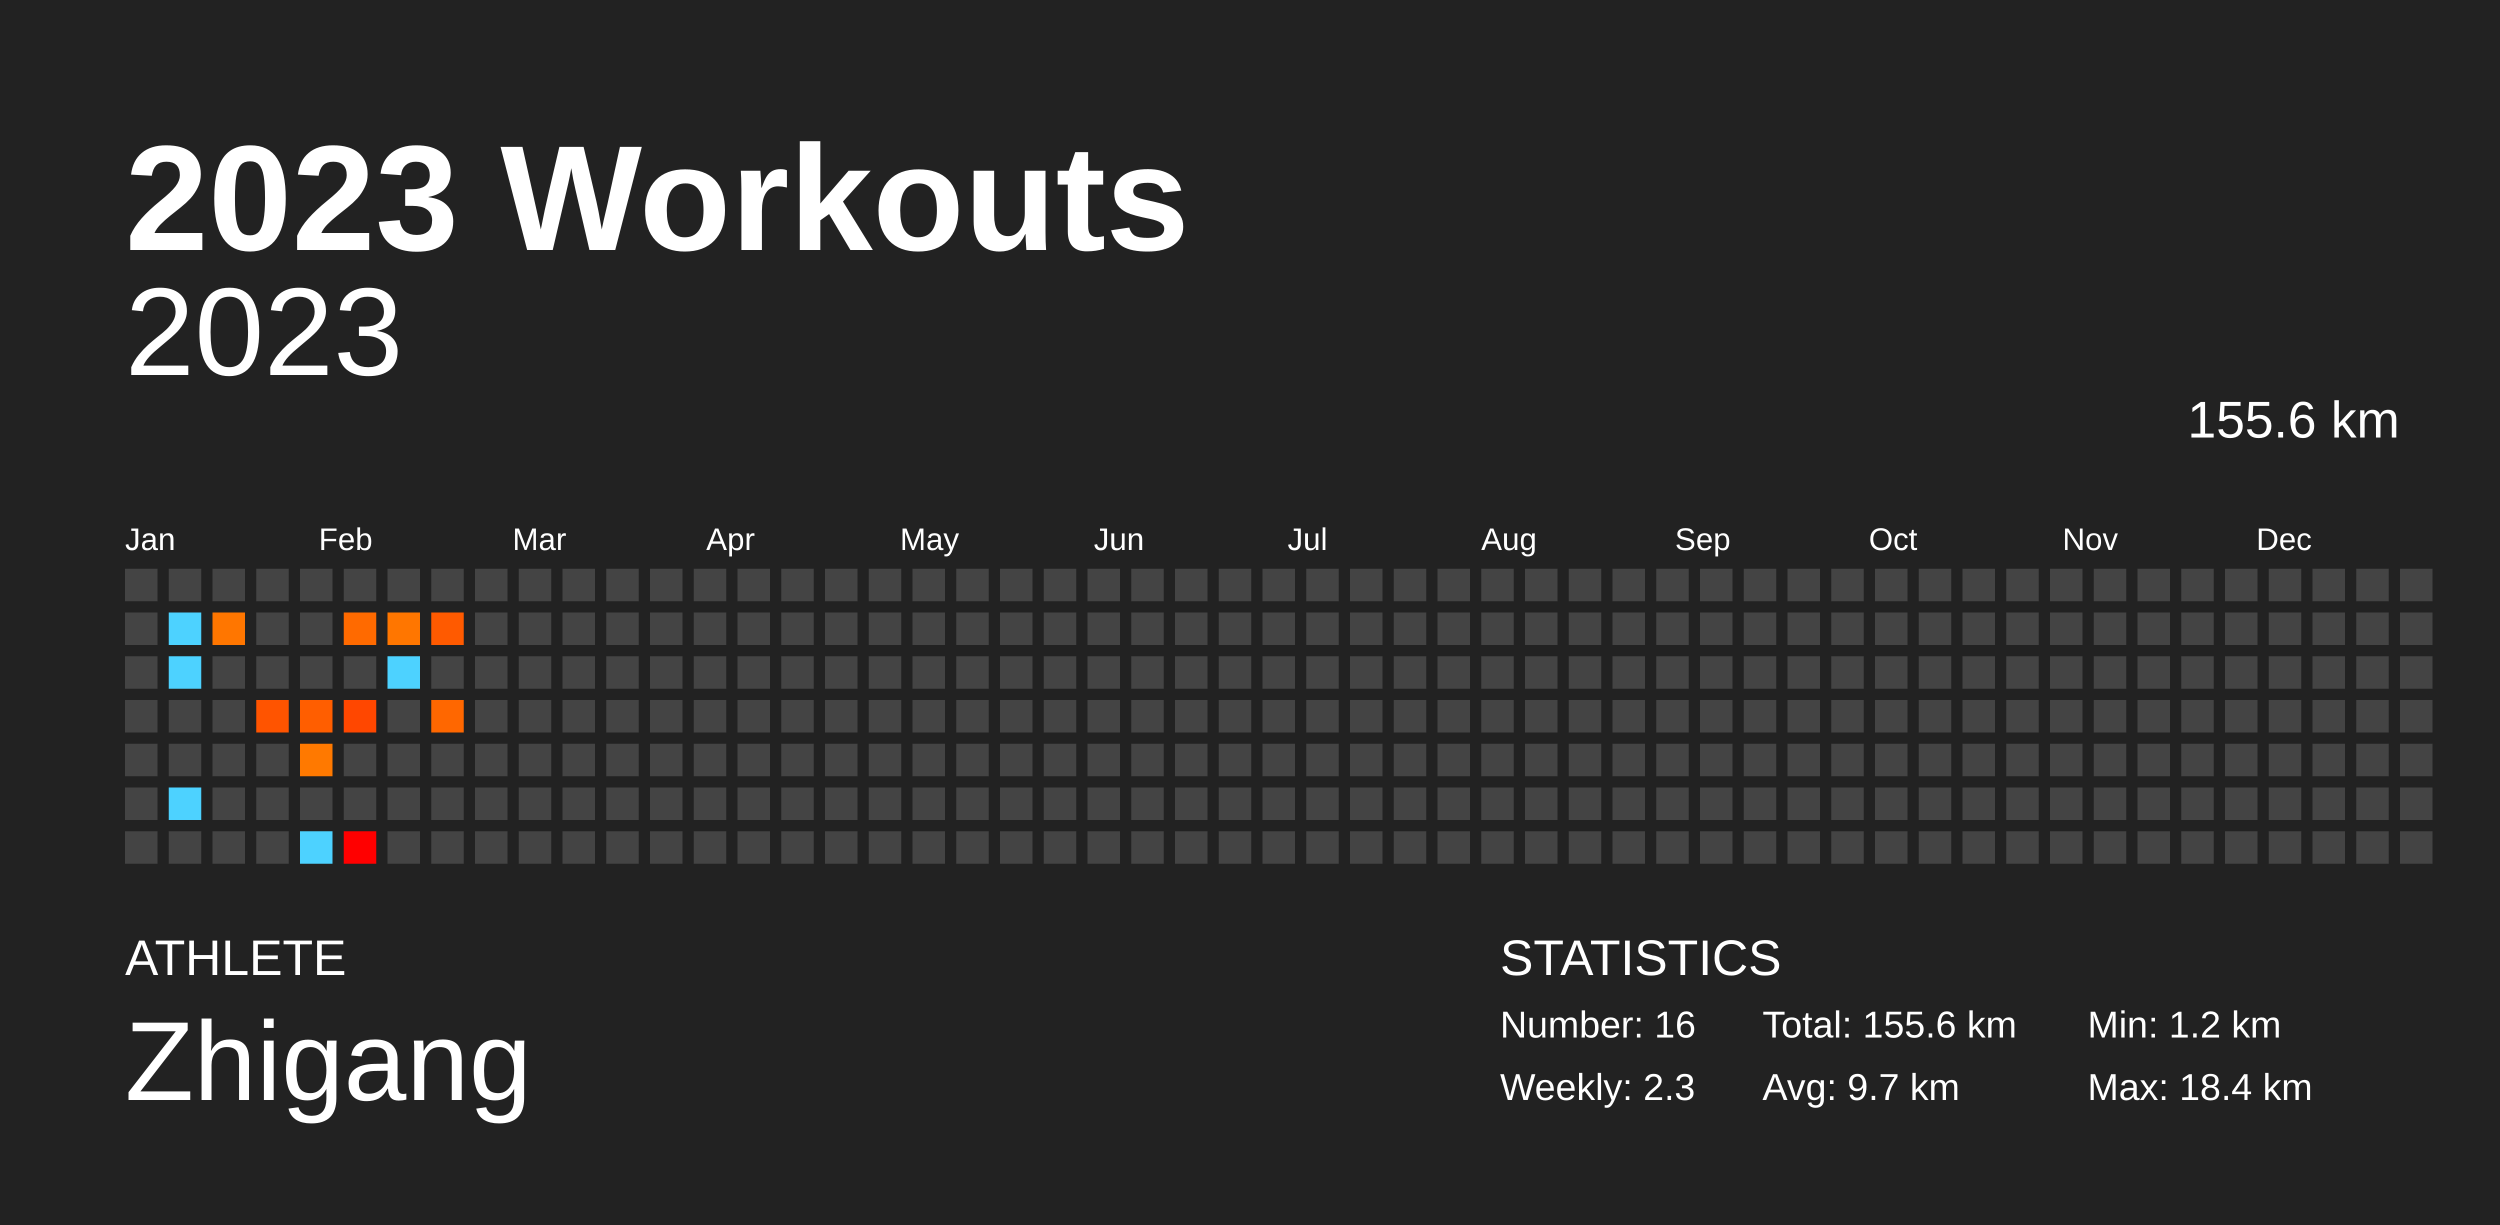
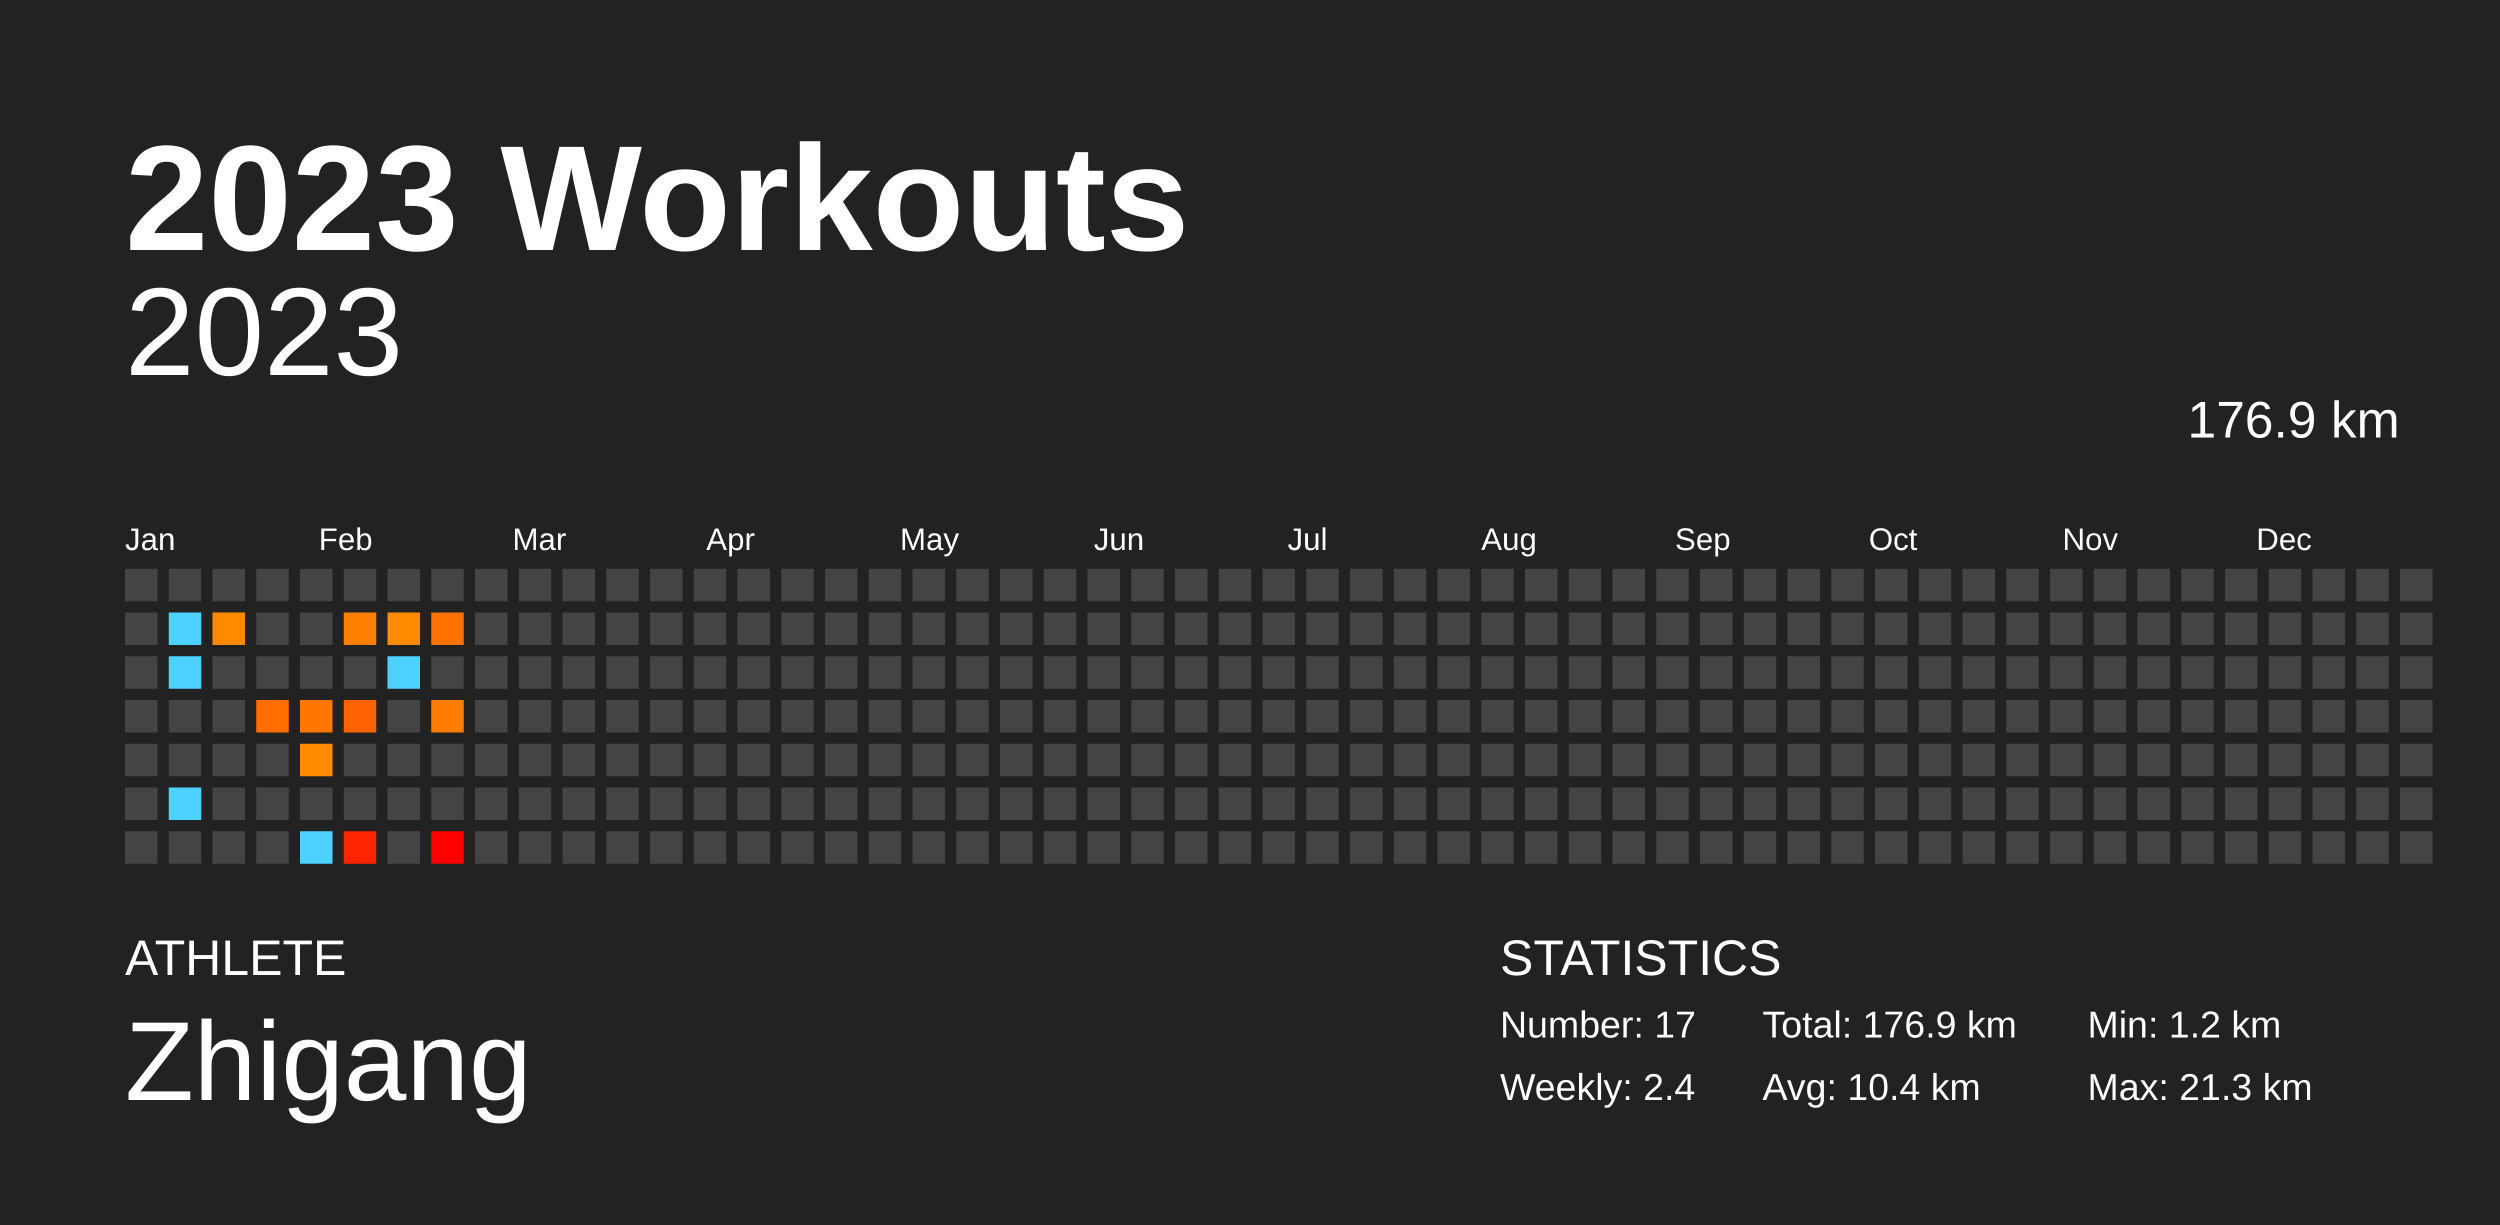
<svg xmlns="http://www.w3.org/2000/svg" baseProfile="full" height="98mm" version="1.1" viewBox="0,0,200,98" width="200mm">
  <defs />
  <rect fill="#222222" height="98" width="200" x="0" y="0" />
  <text fill="#FFFFFF" style="font-size:12px; font-family:Arial; font-weight:bold;" x="10" y="20">2023 Workouts</text>
  <text fill="#FFFFFF" style="font-size:4px; font-family:Arial" x="10" y="78">ATHLETE</text>
  <text fill="#FFFFFF" style="font-size:9px; font-family:Arial" x="10" y="88">Zhigang</text>
  <text fill="#FFFFFF" style="font-size:4px; font-family:Arial" x="120" y="78">STATISTICS</text>
-   <text fill="#FFFFFF" style="font-size:3px; font-family:Arial" x="120" y="83">Number: 16</text>
-   <text fill="#FFFFFF" style="font-size:3px; font-family:Arial" x="120" y="88">Weekly: 2.3</text>
-   <text fill="#FFFFFF" style="font-size:3px; font-family:Arial" x="141" y="83">Total: 155.6 km</text>
-   <text fill="#FFFFFF" style="font-size:3px; font-family:Arial" x="141" y="88">Avg: 9.7 km</text>
+   <text fill="#FFFFFF" style="font-size:3px; font-family:Arial" x="120" y="83">Number: 17</text>
+   <text fill="#FFFFFF" style="font-size:3px; font-family:Arial" x="120" y="88">Weekly: 2.4</text>
+   <text fill="#FFFFFF" style="font-size:3px; font-family:Arial" x="141" y="83">Total: 176.9 km</text>
+   <text fill="#FFFFFF" style="font-size:3px; font-family:Arial" x="141" y="88">Avg: 10.4 km</text>
  <text fill="#FFFFFF" style="font-size:3px; font-family:Arial" x="167" y="83">Min: 1.2 km</text>
-   <text fill="#FFFFFF" style="font-size:3px; font-family:Arial" x="167" y="88">Max: 18.4 km</text>
+   <text fill="#FFFFFF" style="font-size:3px; font-family:Arial" x="167" y="88">Max: 21.3 km</text>
  <text alignment-baseline="hanging" fill="#FFFFFF" style="font-size:10.0px; font-family:Arial;" x="10" y="30">2023</text>
-   <text alignment-baseline="hanging" fill="#FFFFFF" style="font-size:4.125px; font-family:Arial;" x="175" y="35">155.6 km</text>
+   <text alignment-baseline="hanging" fill="#FFFFFF" style="font-size:4.125px; font-family:Arial;" x="175" y="35">176.9 km</text>
  <text fill="#FFFFFF" style="font-size:2.5px; font-family:Arial" x="10.0" y="44">Jan</text>
  <text fill="#FFFFFF" style="font-size:2.5px; font-family:Arial" x="25.5" y="44">Feb</text>
  <text fill="#FFFFFF" style="font-size:2.5px; font-family:Arial" x="41.0" y="44">Mar</text>
  <text fill="#FFFFFF" style="font-size:2.5px; font-family:Arial" x="56.5" y="44">Apr</text>
  <text fill="#FFFFFF" style="font-size:2.5px; font-family:Arial" x="72.0" y="44">May</text>
  <text fill="#FFFFFF" style="font-size:2.5px; font-family:Arial" x="87.5" y="44">Jun</text>
  <text fill="#FFFFFF" style="font-size:2.5px; font-family:Arial" x="103.0" y="44">Jul</text>
  <text fill="#FFFFFF" style="font-size:2.5px; font-family:Arial" x="118.5" y="44">Aug</text>
  <text fill="#FFFFFF" style="font-size:2.5px; font-family:Arial" x="134.0" y="44">Sep</text>
  <text fill="#FFFFFF" style="font-size:2.5px; font-family:Arial" x="149.5" y="44">Oct</text>
  <text fill="#FFFFFF" style="font-size:2.5px; font-family:Arial" x="165.0" y="44">Nov</text>
  <text fill="#FFFFFF" style="font-size:2.5px; font-family:Arial" x="180.5" y="44">Dec</text>
  <rect fill="#444444" height="2.6" width="2.6" x="10.0" y="45.5" />
  <rect fill="#444444" height="2.6" width="2.6" x="10.0" y="49.0" />
  <rect fill="#444444" height="2.6" width="2.6" x="10.0" y="52.5" />
  <rect fill="#444444" height="2.6" width="2.6" x="10.0" y="56.0" />
  <rect fill="#444444" height="2.6" width="2.6" x="10.0" y="59.5" />
  <rect fill="#444444" height="2.6" width="2.6" x="10.0" y="63.0" />
  <rect fill="#444444" height="2.6" width="2.6" x="10.0" y="66.5" />
  <rect fill="#444444" height="2.6" width="2.6" x="13.5" y="45.5" />
  <rect fill="#4dd2ff" height="2.6" width="2.6" x="13.5" y="49.0" />
  <rect fill="#4dd2ff" height="2.6" width="2.6" x="13.5" y="52.5" />
  <rect fill="#444444" height="2.6" width="2.6" x="13.5" y="56.0" />
  <rect fill="#444444" height="2.6" width="2.6" x="13.5" y="59.5" />
  <rect fill="#4dd2ff" height="2.6" width="2.6" x="13.5" y="63.0" />
  <rect fill="#444444" height="2.6" width="2.6" x="13.5" y="66.5" />
  <rect fill="#444444" height="2.6" width="2.6" x="17.0" y="45.5" />
-   <rect fill="#ff7600" height="2.6" width="2.6" x="17.0" y="49.0" />
+   <rect fill="#ff8a00" height="2.6" width="2.6" x="17.0" y="49.0" />
  <rect fill="#444444" height="2.6" width="2.6" x="17.0" y="52.5" />
  <rect fill="#444444" height="2.6" width="2.6" x="17.0" y="56.0" />
  <rect fill="#444444" height="2.6" width="2.6" x="17.0" y="59.5" />
  <rect fill="#444444" height="2.6" width="2.6" x="17.0" y="63.0" />
  <rect fill="#444444" height="2.6" width="2.6" x="17.0" y="66.5" />
  <rect fill="#444444" height="2.6" width="2.6" x="20.5" y="45.5" />
  <rect fill="#444444" height="2.6" width="2.6" x="20.5" y="49.0" />
  <rect fill="#444444" height="2.6" width="2.6" x="20.5" y="52.5" />
-   <rect fill="#ff5400" height="2.6" width="2.6" x="20.5" y="56.0" />
+   <rect fill="#ff6d00" height="2.6" width="2.6" x="20.5" y="56.0" />
  <rect fill="#444444" height="2.6" width="2.6" x="20.5" y="59.5" />
  <rect fill="#444444" height="2.6" width="2.6" x="20.5" y="63.0" />
  <rect fill="#444444" height="2.6" width="2.6" x="20.5" y="66.5" />
  <rect fill="#444444" height="2.6" width="2.6" x="24.0" y="45.5" />
  <rect fill="#444444" height="2.6" width="2.6" x="24.0" y="49.0" />
  <rect fill="#444444" height="2.6" width="2.6" x="24.0" y="52.5" />
-   <rect fill="#ff5e00" height="2.6" width="2.6" x="24.0" y="56.0" />
-   <rect fill="#ff7900" height="2.6" width="2.6" x="24.0" y="59.5" />
+   <rect fill="#ff7600" height="2.6" width="2.6" x="24.0" y="56.0" />
+   <rect fill="#ff8c00" height="2.6" width="2.6" x="24.0" y="59.5" />
  <rect fill="#444444" height="2.6" width="2.6" x="24.0" y="63.0" />
  <rect fill="#4dd2ff" height="2.6" width="2.6" x="24.0" y="66.5" />
  <rect fill="#444444" height="2.6" width="2.6" x="27.5" y="45.5" />
-   <rect fill="#ff6a00" height="2.6" width="2.6" x="27.5" y="49.0" />
+   <rect fill="#ff8000" height="2.6" width="2.6" x="27.5" y="49.0" />
  <rect fill="#444444" height="2.6" width="2.6" x="27.5" y="52.5" />
-   <rect fill="#ff4700" height="2.6" width="2.6" x="27.5" y="56.0" />
+   <rect fill="#ff6200" height="2.6" width="2.6" x="27.5" y="56.0" />
  <rect fill="#444444" height="2.6" width="2.6" x="27.5" y="59.5" />
  <rect fill="#444444" height="2.6" width="2.6" x="27.5" y="63.0" />
-   <rect fill="#ff0000" height="2.6" width="2.6" x="27.5" y="66.5" />
+   <rect fill="#ff2500" height="2.6" width="2.6" x="27.5" y="66.5" />
  <rect fill="#444444" height="2.6" width="2.6" x="31.0" y="45.5" />
-   <rect fill="#ff7600" height="2.6" width="2.6" x="31.0" y="49.0" />
+   <rect fill="#ff8a00" height="2.6" width="2.6" x="31.0" y="49.0" />
  <rect fill="#4dd2ff" height="2.6" width="2.6" x="31.0" y="52.5" />
  <rect fill="#444444" height="2.6" width="2.6" x="31.0" y="56.0" />
  <rect fill="#444444" height="2.6" width="2.6" x="31.0" y="59.5" />
  <rect fill="#444444" height="2.6" width="2.6" x="31.0" y="63.0" />
  <rect fill="#444444" height="2.6" width="2.6" x="31.0" y="66.5" />
  <rect fill="#444444" height="2.6" width="2.6" x="34.5" y="45.5" />
-   <rect fill="#ff5a00" height="2.6" width="2.6" x="34.5" y="49.0" />
+   <rect fill="#ff7200" height="2.6" width="2.6" x="34.5" y="49.0" />
  <rect fill="#444444" height="2.6" width="2.6" x="34.5" y="52.5" />
-   <rect fill="#ff6700" height="2.6" width="2.6" x="34.5" y="56.0" />
+   <rect fill="#ff7d00" height="2.6" width="2.6" x="34.5" y="56.0" />
  <rect fill="#444444" height="2.6" width="2.6" x="34.5" y="59.5" />
  <rect fill="#444444" height="2.6" width="2.6" x="34.5" y="63.0" />
-   <rect fill="#444444" height="2.6" width="2.6" x="34.5" y="66.5" />
+   <rect fill="red" height="2.6" width="2.6" x="34.5" y="66.5" />
  <rect fill="#444444" height="2.6" width="2.6" x="38.0" y="45.5" />
  <rect fill="#444444" height="2.6" width="2.6" x="38.0" y="49.0" />
  <rect fill="#444444" height="2.6" width="2.6" x="38.0" y="52.5" />
  <rect fill="#444444" height="2.6" width="2.6" x="38.0" y="56.0" />
  <rect fill="#444444" height="2.6" width="2.6" x="38.0" y="59.5" />
  <rect fill="#444444" height="2.6" width="2.6" x="38.0" y="63.0" />
  <rect fill="#444444" height="2.6" width="2.6" x="38.0" y="66.5" />
  <rect fill="#444444" height="2.6" width="2.6" x="41.5" y="45.5" />
  <rect fill="#444444" height="2.6" width="2.6" x="41.5" y="49.0" />
  <rect fill="#444444" height="2.6" width="2.6" x="41.5" y="52.5" />
  <rect fill="#444444" height="2.6" width="2.6" x="41.5" y="56.0" />
  <rect fill="#444444" height="2.6" width="2.6" x="41.5" y="59.5" />
  <rect fill="#444444" height="2.6" width="2.6" x="41.5" y="63.0" />
  <rect fill="#444444" height="2.6" width="2.6" x="41.5" y="66.5" />
  <rect fill="#444444" height="2.6" width="2.6" x="45.0" y="45.5" />
  <rect fill="#444444" height="2.6" width="2.6" x="45.0" y="49.0" />
  <rect fill="#444444" height="2.6" width="2.6" x="45.0" y="52.5" />
  <rect fill="#444444" height="2.6" width="2.6" x="45.0" y="56.0" />
  <rect fill="#444444" height="2.6" width="2.6" x="45.0" y="59.5" />
  <rect fill="#444444" height="2.6" width="2.6" x="45.0" y="63.0" />
  <rect fill="#444444" height="2.6" width="2.6" x="45.0" y="66.5" />
  <rect fill="#444444" height="2.6" width="2.6" x="48.5" y="45.5" />
  <rect fill="#444444" height="2.6" width="2.6" x="48.5" y="49.0" />
  <rect fill="#444444" height="2.6" width="2.6" x="48.5" y="52.5" />
  <rect fill="#444444" height="2.6" width="2.6" x="48.5" y="56.0" />
  <rect fill="#444444" height="2.6" width="2.6" x="48.5" y="59.5" />
  <rect fill="#444444" height="2.6" width="2.6" x="48.5" y="63.0" />
  <rect fill="#444444" height="2.6" width="2.6" x="48.5" y="66.5" />
  <rect fill="#444444" height="2.6" width="2.6" x="52.0" y="45.5" />
  <rect fill="#444444" height="2.6" width="2.6" x="52.0" y="49.0" />
  <rect fill="#444444" height="2.6" width="2.6" x="52.0" y="52.5" />
  <rect fill="#444444" height="2.6" width="2.6" x="52.0" y="56.0" />
  <rect fill="#444444" height="2.6" width="2.6" x="52.0" y="59.5" />
  <rect fill="#444444" height="2.6" width="2.6" x="52.0" y="63.0" />
  <rect fill="#444444" height="2.6" width="2.6" x="52.0" y="66.5" />
  <rect fill="#444444" height="2.6" width="2.6" x="55.5" y="45.5" />
  <rect fill="#444444" height="2.6" width="2.6" x="55.5" y="49.0" />
  <rect fill="#444444" height="2.6" width="2.6" x="55.5" y="52.5" />
  <rect fill="#444444" height="2.6" width="2.6" x="55.5" y="56.0" />
  <rect fill="#444444" height="2.6" width="2.6" x="55.5" y="59.5" />
  <rect fill="#444444" height="2.6" width="2.6" x="55.5" y="63.0" />
  <rect fill="#444444" height="2.6" width="2.6" x="55.5" y="66.5" />
  <rect fill="#444444" height="2.6" width="2.6" x="59.0" y="45.5" />
  <rect fill="#444444" height="2.6" width="2.6" x="59.0" y="49.0" />
  <rect fill="#444444" height="2.6" width="2.6" x="59.0" y="52.5" />
  <rect fill="#444444" height="2.6" width="2.6" x="59.0" y="56.0" />
  <rect fill="#444444" height="2.6" width="2.6" x="59.0" y="59.5" />
  <rect fill="#444444" height="2.6" width="2.6" x="59.0" y="63.0" />
  <rect fill="#444444" height="2.6" width="2.6" x="59.0" y="66.5" />
  <rect fill="#444444" height="2.6" width="2.6" x="62.5" y="45.5" />
  <rect fill="#444444" height="2.6" width="2.6" x="62.5" y="49.0" />
  <rect fill="#444444" height="2.6" width="2.6" x="62.5" y="52.5" />
  <rect fill="#444444" height="2.6" width="2.6" x="62.5" y="56.0" />
  <rect fill="#444444" height="2.6" width="2.6" x="62.5" y="59.5" />
  <rect fill="#444444" height="2.6" width="2.6" x="62.5" y="63.0" />
  <rect fill="#444444" height="2.6" width="2.6" x="62.5" y="66.5" />
  <rect fill="#444444" height="2.6" width="2.6" x="66.0" y="45.5" />
  <rect fill="#444444" height="2.6" width="2.6" x="66.0" y="49.0" />
  <rect fill="#444444" height="2.6" width="2.6" x="66.0" y="52.5" />
  <rect fill="#444444" height="2.6" width="2.6" x="66.0" y="56.0" />
  <rect fill="#444444" height="2.6" width="2.6" x="66.0" y="59.5" />
  <rect fill="#444444" height="2.6" width="2.6" x="66.0" y="63.0" />
  <rect fill="#444444" height="2.6" width="2.6" x="66.0" y="66.5" />
  <rect fill="#444444" height="2.6" width="2.6" x="69.5" y="45.5" />
  <rect fill="#444444" height="2.6" width="2.6" x="69.5" y="49.0" />
  <rect fill="#444444" height="2.6" width="2.6" x="69.5" y="52.5" />
  <rect fill="#444444" height="2.6" width="2.6" x="69.5" y="56.0" />
  <rect fill="#444444" height="2.6" width="2.6" x="69.5" y="59.5" />
  <rect fill="#444444" height="2.6" width="2.6" x="69.5" y="63.0" />
  <rect fill="#444444" height="2.6" width="2.6" x="69.5" y="66.5" />
  <rect fill="#444444" height="2.6" width="2.6" x="73.0" y="45.5" />
  <rect fill="#444444" height="2.6" width="2.6" x="73.0" y="49.0" />
  <rect fill="#444444" height="2.6" width="2.6" x="73.0" y="52.5" />
  <rect fill="#444444" height="2.6" width="2.6" x="73.0" y="56.0" />
  <rect fill="#444444" height="2.6" width="2.6" x="73.0" y="59.5" />
  <rect fill="#444444" height="2.6" width="2.6" x="73.0" y="63.0" />
  <rect fill="#444444" height="2.6" width="2.6" x="73.0" y="66.5" />
  <rect fill="#444444" height="2.6" width="2.6" x="76.5" y="45.5" />
  <rect fill="#444444" height="2.6" width="2.6" x="76.5" y="49.0" />
  <rect fill="#444444" height="2.6" width="2.6" x="76.5" y="52.5" />
  <rect fill="#444444" height="2.6" width="2.6" x="76.5" y="56.0" />
  <rect fill="#444444" height="2.6" width="2.6" x="76.5" y="59.5" />
  <rect fill="#444444" height="2.6" width="2.6" x="76.5" y="63.0" />
  <rect fill="#444444" height="2.6" width="2.6" x="76.5" y="66.5" />
  <rect fill="#444444" height="2.6" width="2.6" x="80.0" y="45.5" />
  <rect fill="#444444" height="2.6" width="2.6" x="80.0" y="49.0" />
  <rect fill="#444444" height="2.6" width="2.6" x="80.0" y="52.5" />
  <rect fill="#444444" height="2.6" width="2.6" x="80.0" y="56.0" />
  <rect fill="#444444" height="2.6" width="2.6" x="80.0" y="59.5" />
  <rect fill="#444444" height="2.6" width="2.6" x="80.0" y="63.0" />
  <rect fill="#444444" height="2.6" width="2.6" x="80.0" y="66.5" />
  <rect fill="#444444" height="2.6" width="2.6" x="83.5" y="45.5" />
  <rect fill="#444444" height="2.6" width="2.6" x="83.5" y="49.0" />
  <rect fill="#444444" height="2.6" width="2.6" x="83.5" y="52.5" />
  <rect fill="#444444" height="2.6" width="2.6" x="83.5" y="56.0" />
  <rect fill="#444444" height="2.6" width="2.6" x="83.5" y="59.5" />
  <rect fill="#444444" height="2.6" width="2.6" x="83.5" y="63.0" />
  <rect fill="#444444" height="2.6" width="2.6" x="83.5" y="66.5" />
  <rect fill="#444444" height="2.6" width="2.6" x="87.0" y="45.5" />
  <rect fill="#444444" height="2.6" width="2.6" x="87.0" y="49.0" />
  <rect fill="#444444" height="2.6" width="2.6" x="87.0" y="52.5" />
  <rect fill="#444444" height="2.6" width="2.6" x="87.0" y="56.0" />
  <rect fill="#444444" height="2.6" width="2.6" x="87.0" y="59.5" />
  <rect fill="#444444" height="2.6" width="2.6" x="87.0" y="63.0" />
  <rect fill="#444444" height="2.6" width="2.6" x="87.0" y="66.5" />
  <rect fill="#444444" height="2.6" width="2.6" x="90.5" y="45.5" />
  <rect fill="#444444" height="2.6" width="2.6" x="90.5" y="49.0" />
  <rect fill="#444444" height="2.6" width="2.6" x="90.5" y="52.5" />
  <rect fill="#444444" height="2.6" width="2.6" x="90.5" y="56.0" />
  <rect fill="#444444" height="2.6" width="2.6" x="90.5" y="59.5" />
  <rect fill="#444444" height="2.6" width="2.6" x="90.5" y="63.0" />
  <rect fill="#444444" height="2.6" width="2.6" x="90.5" y="66.5" />
  <rect fill="#444444" height="2.6" width="2.6" x="94.0" y="45.5" />
  <rect fill="#444444" height="2.6" width="2.6" x="94.0" y="49.0" />
  <rect fill="#444444" height="2.6" width="2.6" x="94.0" y="52.5" />
  <rect fill="#444444" height="2.6" width="2.6" x="94.0" y="56.0" />
  <rect fill="#444444" height="2.6" width="2.6" x="94.0" y="59.5" />
  <rect fill="#444444" height="2.6" width="2.6" x="94.0" y="63.0" />
  <rect fill="#444444" height="2.6" width="2.6" x="94.0" y="66.5" />
  <rect fill="#444444" height="2.6" width="2.6" x="97.5" y="45.5" />
  <rect fill="#444444" height="2.6" width="2.6" x="97.5" y="49.0" />
  <rect fill="#444444" height="2.6" width="2.6" x="97.5" y="52.5" />
  <rect fill="#444444" height="2.6" width="2.6" x="97.5" y="56.0" />
  <rect fill="#444444" height="2.6" width="2.6" x="97.5" y="59.5" />
  <rect fill="#444444" height="2.6" width="2.6" x="97.5" y="63.0" />
  <rect fill="#444444" height="2.6" width="2.6" x="97.5" y="66.5" />
  <rect fill="#444444" height="2.6" width="2.6" x="101.0" y="45.5" />
  <rect fill="#444444" height="2.6" width="2.6" x="101.0" y="49.0" />
  <rect fill="#444444" height="2.6" width="2.6" x="101.0" y="52.5" />
  <rect fill="#444444" height="2.6" width="2.6" x="101.0" y="56.0" />
  <rect fill="#444444" height="2.6" width="2.6" x="101.0" y="59.5" />
  <rect fill="#444444" height="2.6" width="2.6" x="101.0" y="63.0" />
  <rect fill="#444444" height="2.6" width="2.6" x="101.0" y="66.5" />
  <rect fill="#444444" height="2.6" width="2.6" x="104.5" y="45.5" />
  <rect fill="#444444" height="2.6" width="2.6" x="104.5" y="49.0" />
  <rect fill="#444444" height="2.6" width="2.6" x="104.5" y="52.5" />
  <rect fill="#444444" height="2.6" width="2.6" x="104.5" y="56.0" />
  <rect fill="#444444" height="2.6" width="2.6" x="104.5" y="59.5" />
  <rect fill="#444444" height="2.6" width="2.6" x="104.5" y="63.0" />
  <rect fill="#444444" height="2.6" width="2.6" x="104.5" y="66.5" />
  <rect fill="#444444" height="2.6" width="2.6" x="108.0" y="45.5" />
  <rect fill="#444444" height="2.6" width="2.6" x="108.0" y="49.0" />
  <rect fill="#444444" height="2.6" width="2.6" x="108.0" y="52.5" />
  <rect fill="#444444" height="2.6" width="2.6" x="108.0" y="56.0" />
  <rect fill="#444444" height="2.6" width="2.6" x="108.0" y="59.5" />
  <rect fill="#444444" height="2.6" width="2.6" x="108.0" y="63.0" />
  <rect fill="#444444" height="2.6" width="2.6" x="108.0" y="66.5" />
  <rect fill="#444444" height="2.6" width="2.6" x="111.5" y="45.5" />
  <rect fill="#444444" height="2.6" width="2.6" x="111.5" y="49.0" />
  <rect fill="#444444" height="2.6" width="2.6" x="111.5" y="52.5" />
  <rect fill="#444444" height="2.6" width="2.6" x="111.5" y="56.0" />
  <rect fill="#444444" height="2.6" width="2.6" x="111.5" y="59.5" />
  <rect fill="#444444" height="2.6" width="2.6" x="111.5" y="63.0" />
  <rect fill="#444444" height="2.6" width="2.6" x="111.5" y="66.5" />
  <rect fill="#444444" height="2.6" width="2.6" x="115.0" y="45.5" />
  <rect fill="#444444" height="2.6" width="2.6" x="115.0" y="49.0" />
  <rect fill="#444444" height="2.6" width="2.6" x="115.0" y="52.5" />
  <rect fill="#444444" height="2.6" width="2.6" x="115.0" y="56.0" />
  <rect fill="#444444" height="2.6" width="2.6" x="115.0" y="59.5" />
  <rect fill="#444444" height="2.6" width="2.6" x="115.0" y="63.0" />
  <rect fill="#444444" height="2.6" width="2.6" x="115.0" y="66.5" />
  <rect fill="#444444" height="2.6" width="2.6" x="118.5" y="45.5" />
  <rect fill="#444444" height="2.6" width="2.6" x="118.5" y="49.0" />
  <rect fill="#444444" height="2.6" width="2.6" x="118.5" y="52.5" />
  <rect fill="#444444" height="2.6" width="2.6" x="118.5" y="56.0" />
  <rect fill="#444444" height="2.6" width="2.6" x="118.5" y="59.5" />
  <rect fill="#444444" height="2.6" width="2.6" x="118.5" y="63.0" />
  <rect fill="#444444" height="2.6" width="2.6" x="118.5" y="66.5" />
  <rect fill="#444444" height="2.6" width="2.6" x="122.0" y="45.5" />
  <rect fill="#444444" height="2.6" width="2.6" x="122.0" y="49.0" />
  <rect fill="#444444" height="2.6" width="2.6" x="122.0" y="52.5" />
  <rect fill="#444444" height="2.6" width="2.6" x="122.0" y="56.0" />
  <rect fill="#444444" height="2.6" width="2.6" x="122.0" y="59.5" />
  <rect fill="#444444" height="2.6" width="2.6" x="122.0" y="63.0" />
  <rect fill="#444444" height="2.6" width="2.6" x="122.0" y="66.5" />
  <rect fill="#444444" height="2.6" width="2.6" x="125.5" y="45.5" />
  <rect fill="#444444" height="2.6" width="2.6" x="125.5" y="49.0" />
  <rect fill="#444444" height="2.6" width="2.6" x="125.5" y="52.5" />
  <rect fill="#444444" height="2.6" width="2.6" x="125.5" y="56.0" />
  <rect fill="#444444" height="2.6" width="2.6" x="125.5" y="59.5" />
  <rect fill="#444444" height="2.6" width="2.6" x="125.5" y="63.0" />
  <rect fill="#444444" height="2.6" width="2.6" x="125.5" y="66.5" />
  <rect fill="#444444" height="2.6" width="2.6" x="129.0" y="45.5" />
  <rect fill="#444444" height="2.6" width="2.6" x="129.0" y="49.0" />
  <rect fill="#444444" height="2.6" width="2.6" x="129.0" y="52.5" />
  <rect fill="#444444" height="2.6" width="2.6" x="129.0" y="56.0" />
  <rect fill="#444444" height="2.6" width="2.6" x="129.0" y="59.5" />
  <rect fill="#444444" height="2.6" width="2.6" x="129.0" y="63.0" />
  <rect fill="#444444" height="2.6" width="2.6" x="129.0" y="66.5" />
  <rect fill="#444444" height="2.6" width="2.6" x="132.5" y="45.5" />
  <rect fill="#444444" height="2.6" width="2.6" x="132.5" y="49.0" />
  <rect fill="#444444" height="2.6" width="2.6" x="132.5" y="52.5" />
  <rect fill="#444444" height="2.6" width="2.6" x="132.5" y="56.0" />
  <rect fill="#444444" height="2.6" width="2.6" x="132.5" y="59.5" />
  <rect fill="#444444" height="2.6" width="2.6" x="132.5" y="63.0" />
  <rect fill="#444444" height="2.6" width="2.6" x="132.5" y="66.5" />
  <rect fill="#444444" height="2.6" width="2.6" x="136.0" y="45.5" />
  <rect fill="#444444" height="2.6" width="2.6" x="136.0" y="49.0" />
  <rect fill="#444444" height="2.6" width="2.6" x="136.0" y="52.5" />
  <rect fill="#444444" height="2.6" width="2.6" x="136.0" y="56.0" />
  <rect fill="#444444" height="2.6" width="2.6" x="136.0" y="59.5" />
  <rect fill="#444444" height="2.6" width="2.6" x="136.0" y="63.0" />
  <rect fill="#444444" height="2.6" width="2.6" x="136.0" y="66.5" />
  <rect fill="#444444" height="2.6" width="2.6" x="139.5" y="45.5" />
  <rect fill="#444444" height="2.6" width="2.6" x="139.5" y="49.0" />
  <rect fill="#444444" height="2.6" width="2.6" x="139.5" y="52.5" />
  <rect fill="#444444" height="2.6" width="2.6" x="139.5" y="56.0" />
  <rect fill="#444444" height="2.6" width="2.6" x="139.5" y="59.5" />
  <rect fill="#444444" height="2.6" width="2.6" x="139.5" y="63.0" />
  <rect fill="#444444" height="2.6" width="2.6" x="139.5" y="66.5" />
  <rect fill="#444444" height="2.6" width="2.6" x="143.0" y="45.5" />
  <rect fill="#444444" height="2.6" width="2.6" x="143.0" y="49.0" />
  <rect fill="#444444" height="2.6" width="2.6" x="143.0" y="52.5" />
  <rect fill="#444444" height="2.6" width="2.6" x="143.0" y="56.0" />
  <rect fill="#444444" height="2.6" width="2.6" x="143.0" y="59.5" />
  <rect fill="#444444" height="2.6" width="2.6" x="143.0" y="63.0" />
  <rect fill="#444444" height="2.6" width="2.6" x="143.0" y="66.5" />
  <rect fill="#444444" height="2.6" width="2.6" x="146.5" y="45.5" />
  <rect fill="#444444" height="2.6" width="2.6" x="146.5" y="49.0" />
  <rect fill="#444444" height="2.6" width="2.6" x="146.5" y="52.5" />
  <rect fill="#444444" height="2.6" width="2.6" x="146.5" y="56.0" />
  <rect fill="#444444" height="2.6" width="2.6" x="146.5" y="59.5" />
  <rect fill="#444444" height="2.6" width="2.6" x="146.5" y="63.0" />
  <rect fill="#444444" height="2.6" width="2.6" x="146.5" y="66.5" />
  <rect fill="#444444" height="2.6" width="2.6" x="150.0" y="45.5" />
  <rect fill="#444444" height="2.6" width="2.6" x="150.0" y="49.0" />
  <rect fill="#444444" height="2.6" width="2.6" x="150.0" y="52.5" />
  <rect fill="#444444" height="2.6" width="2.6" x="150.0" y="56.0" />
  <rect fill="#444444" height="2.6" width="2.6" x="150.0" y="59.5" />
  <rect fill="#444444" height="2.6" width="2.6" x="150.0" y="63.0" />
  <rect fill="#444444" height="2.6" width="2.6" x="150.0" y="66.5" />
  <rect fill="#444444" height="2.6" width="2.6" x="153.5" y="45.5" />
  <rect fill="#444444" height="2.6" width="2.6" x="153.5" y="49.0" />
  <rect fill="#444444" height="2.6" width="2.6" x="153.5" y="52.5" />
  <rect fill="#444444" height="2.6" width="2.6" x="153.5" y="56.0" />
  <rect fill="#444444" height="2.6" width="2.6" x="153.5" y="59.5" />
  <rect fill="#444444" height="2.6" width="2.6" x="153.5" y="63.0" />
  <rect fill="#444444" height="2.6" width="2.6" x="153.5" y="66.5" />
  <rect fill="#444444" height="2.6" width="2.6" x="157.0" y="45.5" />
  <rect fill="#444444" height="2.6" width="2.6" x="157.0" y="49.0" />
  <rect fill="#444444" height="2.6" width="2.6" x="157.0" y="52.5" />
  <rect fill="#444444" height="2.6" width="2.6" x="157.0" y="56.0" />
  <rect fill="#444444" height="2.6" width="2.6" x="157.0" y="59.5" />
  <rect fill="#444444" height="2.6" width="2.6" x="157.0" y="63.0" />
  <rect fill="#444444" height="2.6" width="2.6" x="157.0" y="66.5" />
  <rect fill="#444444" height="2.6" width="2.6" x="160.5" y="45.5" />
  <rect fill="#444444" height="2.6" width="2.6" x="160.5" y="49.0" />
  <rect fill="#444444" height="2.6" width="2.6" x="160.5" y="52.5" />
  <rect fill="#444444" height="2.6" width="2.6" x="160.5" y="56.0" />
  <rect fill="#444444" height="2.6" width="2.6" x="160.5" y="59.5" />
  <rect fill="#444444" height="2.6" width="2.6" x="160.5" y="63.0" />
  <rect fill="#444444" height="2.6" width="2.6" x="160.5" y="66.5" />
  <rect fill="#444444" height="2.6" width="2.6" x="164.0" y="45.5" />
  <rect fill="#444444" height="2.6" width="2.6" x="164.0" y="49.0" />
  <rect fill="#444444" height="2.6" width="2.6" x="164.0" y="52.5" />
  <rect fill="#444444" height="2.6" width="2.6" x="164.0" y="56.0" />
  <rect fill="#444444" height="2.6" width="2.6" x="164.0" y="59.5" />
  <rect fill="#444444" height="2.6" width="2.6" x="164.0" y="63.0" />
  <rect fill="#444444" height="2.6" width="2.6" x="164.0" y="66.5" />
  <rect fill="#444444" height="2.6" width="2.6" x="167.5" y="45.5" />
  <rect fill="#444444" height="2.6" width="2.6" x="167.5" y="49.0" />
  <rect fill="#444444" height="2.6" width="2.6" x="167.5" y="52.5" />
  <rect fill="#444444" height="2.6" width="2.6" x="167.5" y="56.0" />
  <rect fill="#444444" height="2.6" width="2.6" x="167.5" y="59.5" />
  <rect fill="#444444" height="2.6" width="2.6" x="167.5" y="63.0" />
  <rect fill="#444444" height="2.6" width="2.6" x="167.5" y="66.5" />
  <rect fill="#444444" height="2.6" width="2.6" x="171.0" y="45.5" />
  <rect fill="#444444" height="2.6" width="2.6" x="171.0" y="49.0" />
  <rect fill="#444444" height="2.6" width="2.6" x="171.0" y="52.5" />
  <rect fill="#444444" height="2.6" width="2.6" x="171.0" y="56.0" />
  <rect fill="#444444" height="2.6" width="2.6" x="171.0" y="59.5" />
  <rect fill="#444444" height="2.6" width="2.6" x="171.0" y="63.0" />
  <rect fill="#444444" height="2.6" width="2.6" x="171.0" y="66.5" />
  <rect fill="#444444" height="2.6" width="2.6" x="174.5" y="45.5" />
  <rect fill="#444444" height="2.6" width="2.6" x="174.5" y="49.0" />
  <rect fill="#444444" height="2.6" width="2.6" x="174.5" y="52.5" />
  <rect fill="#444444" height="2.6" width="2.6" x="174.5" y="56.0" />
  <rect fill="#444444" height="2.6" width="2.6" x="174.5" y="59.5" />
  <rect fill="#444444" height="2.6" width="2.6" x="174.5" y="63.0" />
  <rect fill="#444444" height="2.6" width="2.6" x="174.5" y="66.5" />
  <rect fill="#444444" height="2.6" width="2.6" x="178.0" y="45.5" />
  <rect fill="#444444" height="2.6" width="2.6" x="178.0" y="49.0" />
  <rect fill="#444444" height="2.6" width="2.6" x="178.0" y="52.5" />
  <rect fill="#444444" height="2.6" width="2.6" x="178.0" y="56.0" />
  <rect fill="#444444" height="2.6" width="2.6" x="178.0" y="59.5" />
  <rect fill="#444444" height="2.6" width="2.6" x="178.0" y="63.0" />
  <rect fill="#444444" height="2.6" width="2.6" x="178.0" y="66.5" />
  <rect fill="#444444" height="2.6" width="2.6" x="181.5" y="45.5" />
  <rect fill="#444444" height="2.6" width="2.6" x="181.5" y="49.0" />
  <rect fill="#444444" height="2.6" width="2.6" x="181.5" y="52.5" />
  <rect fill="#444444" height="2.6" width="2.6" x="181.5" y="56.0" />
  <rect fill="#444444" height="2.6" width="2.6" x="181.5" y="59.5" />
  <rect fill="#444444" height="2.6" width="2.6" x="181.5" y="63.0" />
  <rect fill="#444444" height="2.6" width="2.6" x="181.5" y="66.5" />
  <rect fill="#444444" height="2.6" width="2.6" x="185.0" y="45.5" />
  <rect fill="#444444" height="2.6" width="2.6" x="185.0" y="49.0" />
  <rect fill="#444444" height="2.6" width="2.6" x="185.0" y="52.5" />
  <rect fill="#444444" height="2.6" width="2.6" x="185.0" y="56.0" />
  <rect fill="#444444" height="2.6" width="2.6" x="185.0" y="59.5" />
  <rect fill="#444444" height="2.6" width="2.6" x="185.0" y="63.0" />
  <rect fill="#444444" height="2.6" width="2.6" x="185.0" y="66.5" />
  <rect fill="#444444" height="2.6" width="2.6" x="188.5" y="45.5" />
  <rect fill="#444444" height="2.6" width="2.6" x="188.5" y="49.0" />
  <rect fill="#444444" height="2.6" width="2.6" x="188.5" y="52.5" />
  <rect fill="#444444" height="2.6" width="2.6" x="188.5" y="56.0" />
  <rect fill="#444444" height="2.6" width="2.6" x="188.5" y="59.5" />
  <rect fill="#444444" height="2.6" width="2.6" x="188.5" y="63.0" />
  <rect fill="#444444" height="2.6" width="2.6" x="188.5" y="66.5" />
  <rect fill="#444444" height="2.6" width="2.6" x="192.0" y="45.5" />
  <rect fill="#444444" height="2.6" width="2.6" x="192.0" y="49.0" />
  <rect fill="#444444" height="2.6" width="2.6" x="192.0" y="52.5" />
  <rect fill="#444444" height="2.6" width="2.6" x="192.0" y="56.0" />
  <rect fill="#444444" height="2.6" width="2.6" x="192.0" y="59.5" />
  <rect fill="#444444" height="2.6" width="2.6" x="192.0" y="63.0" />
  <rect fill="#444444" height="2.6" width="2.6" x="192.0" y="66.5" />
</svg>
